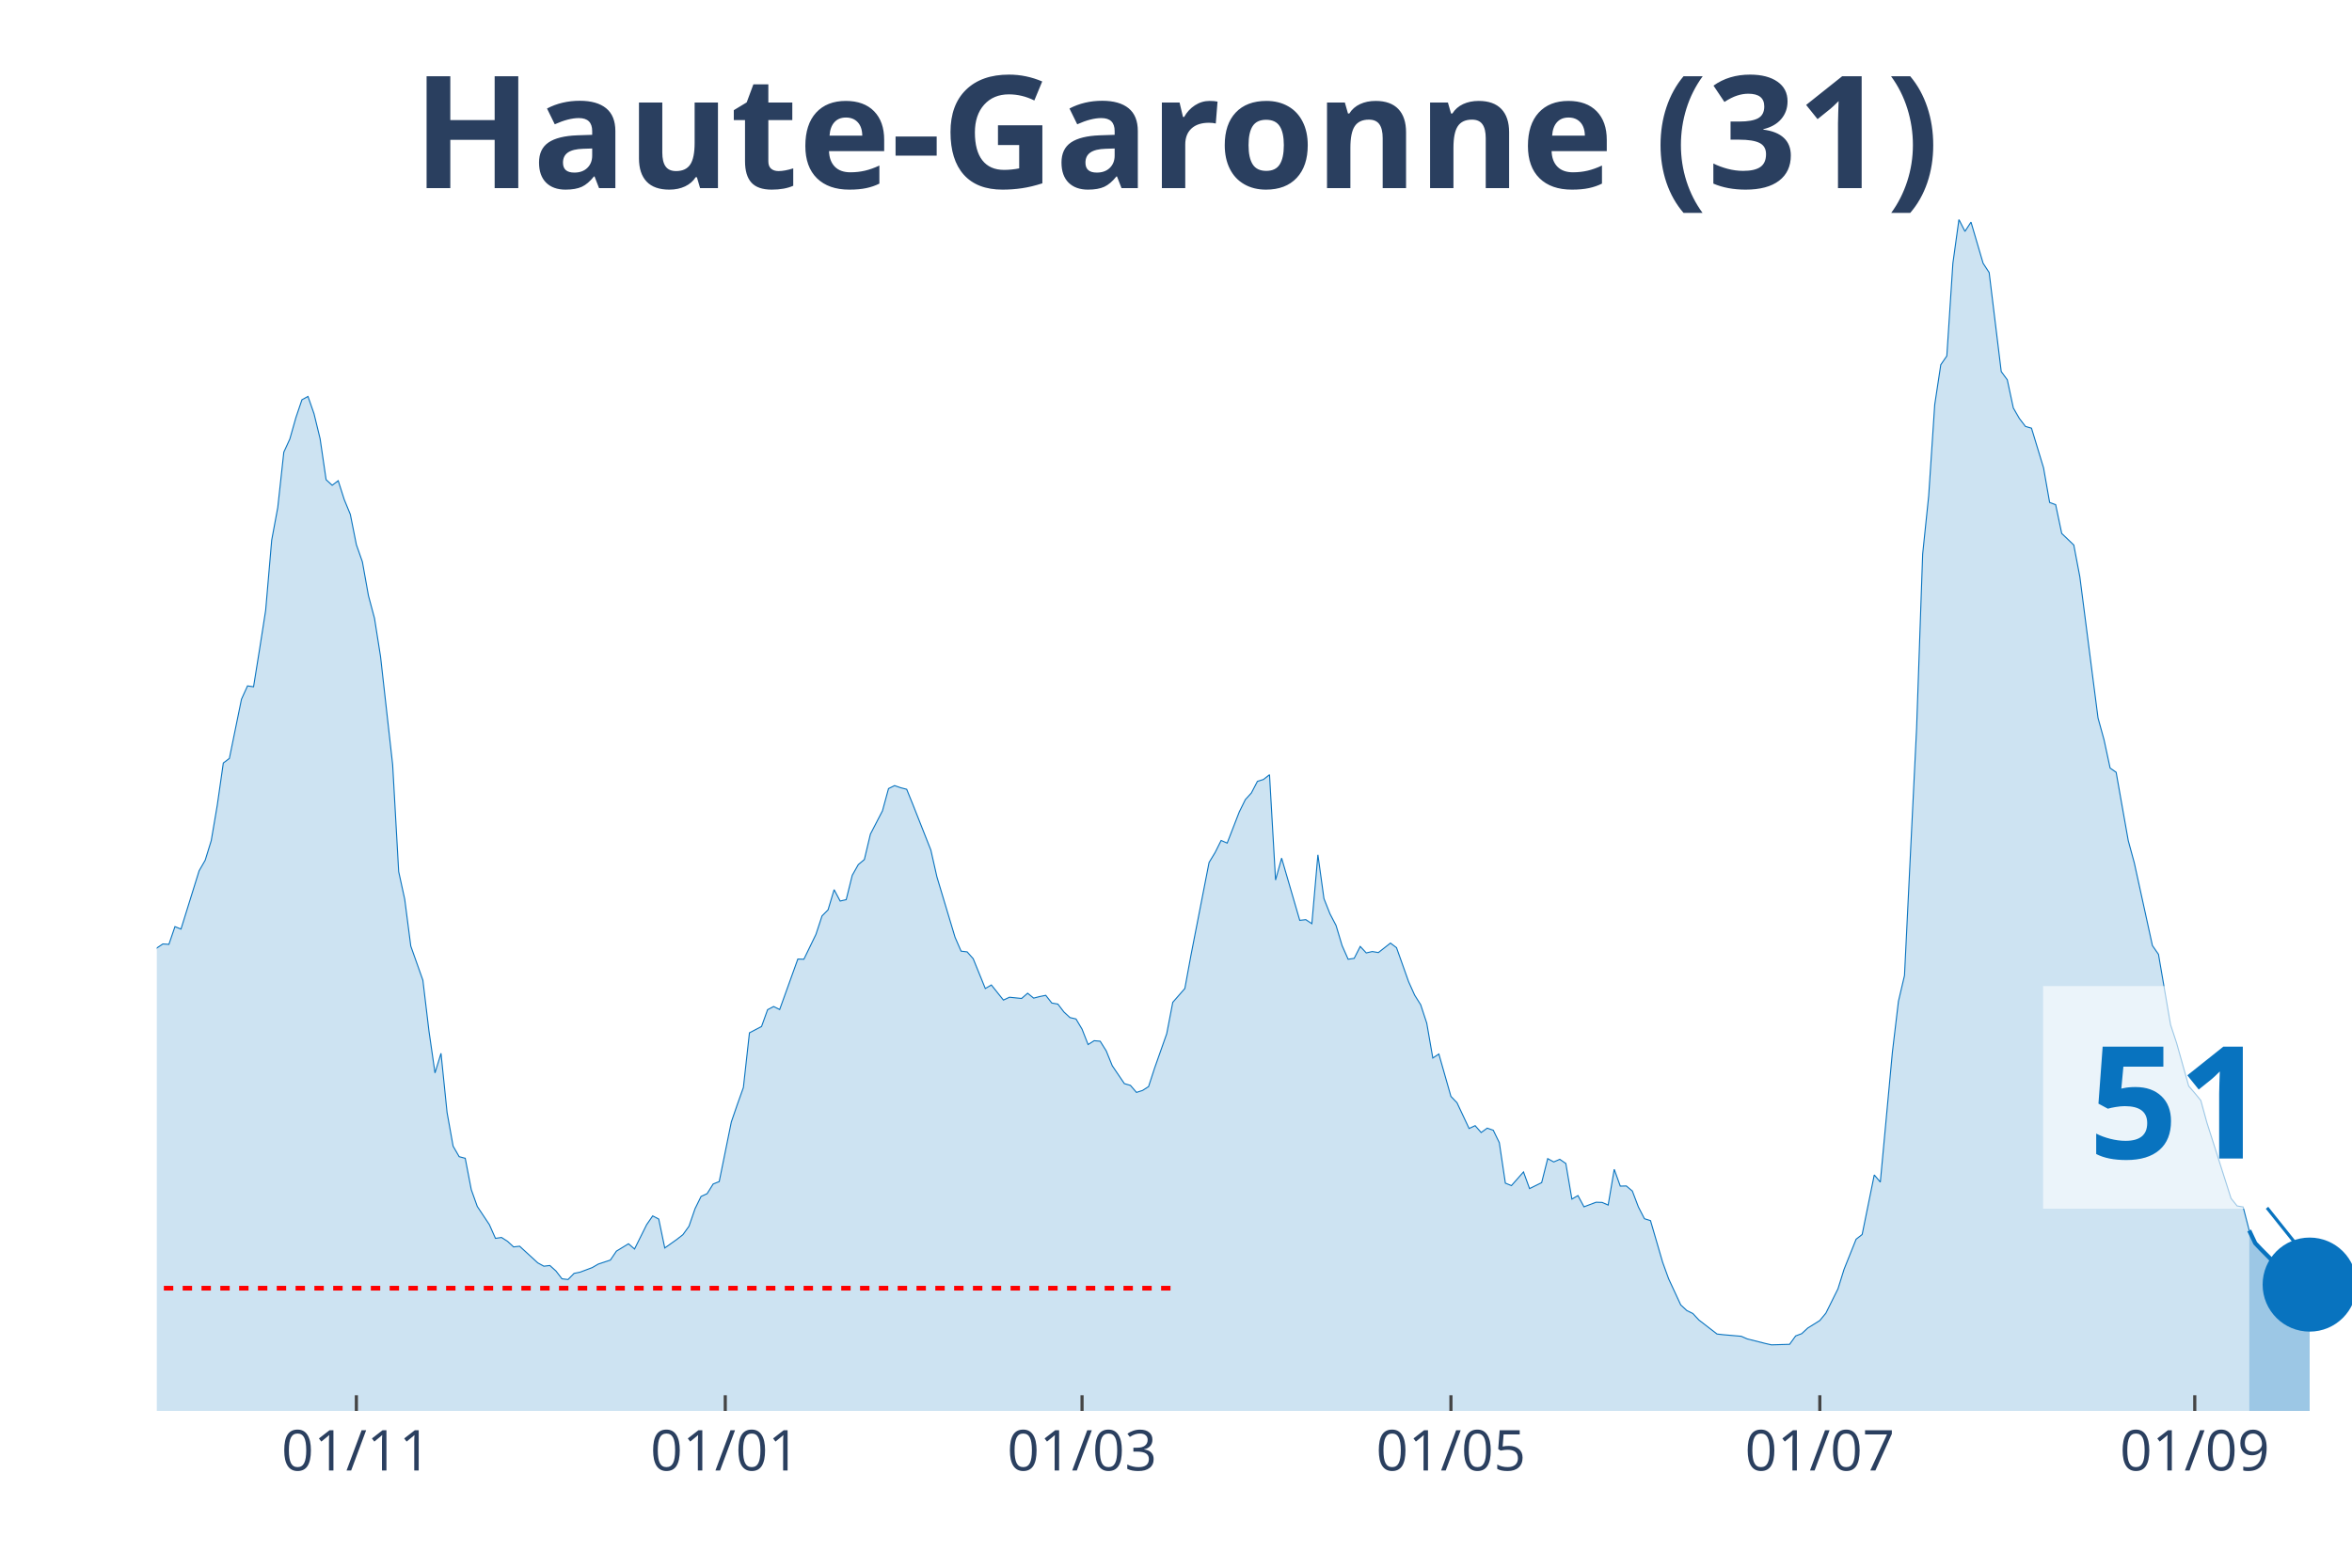
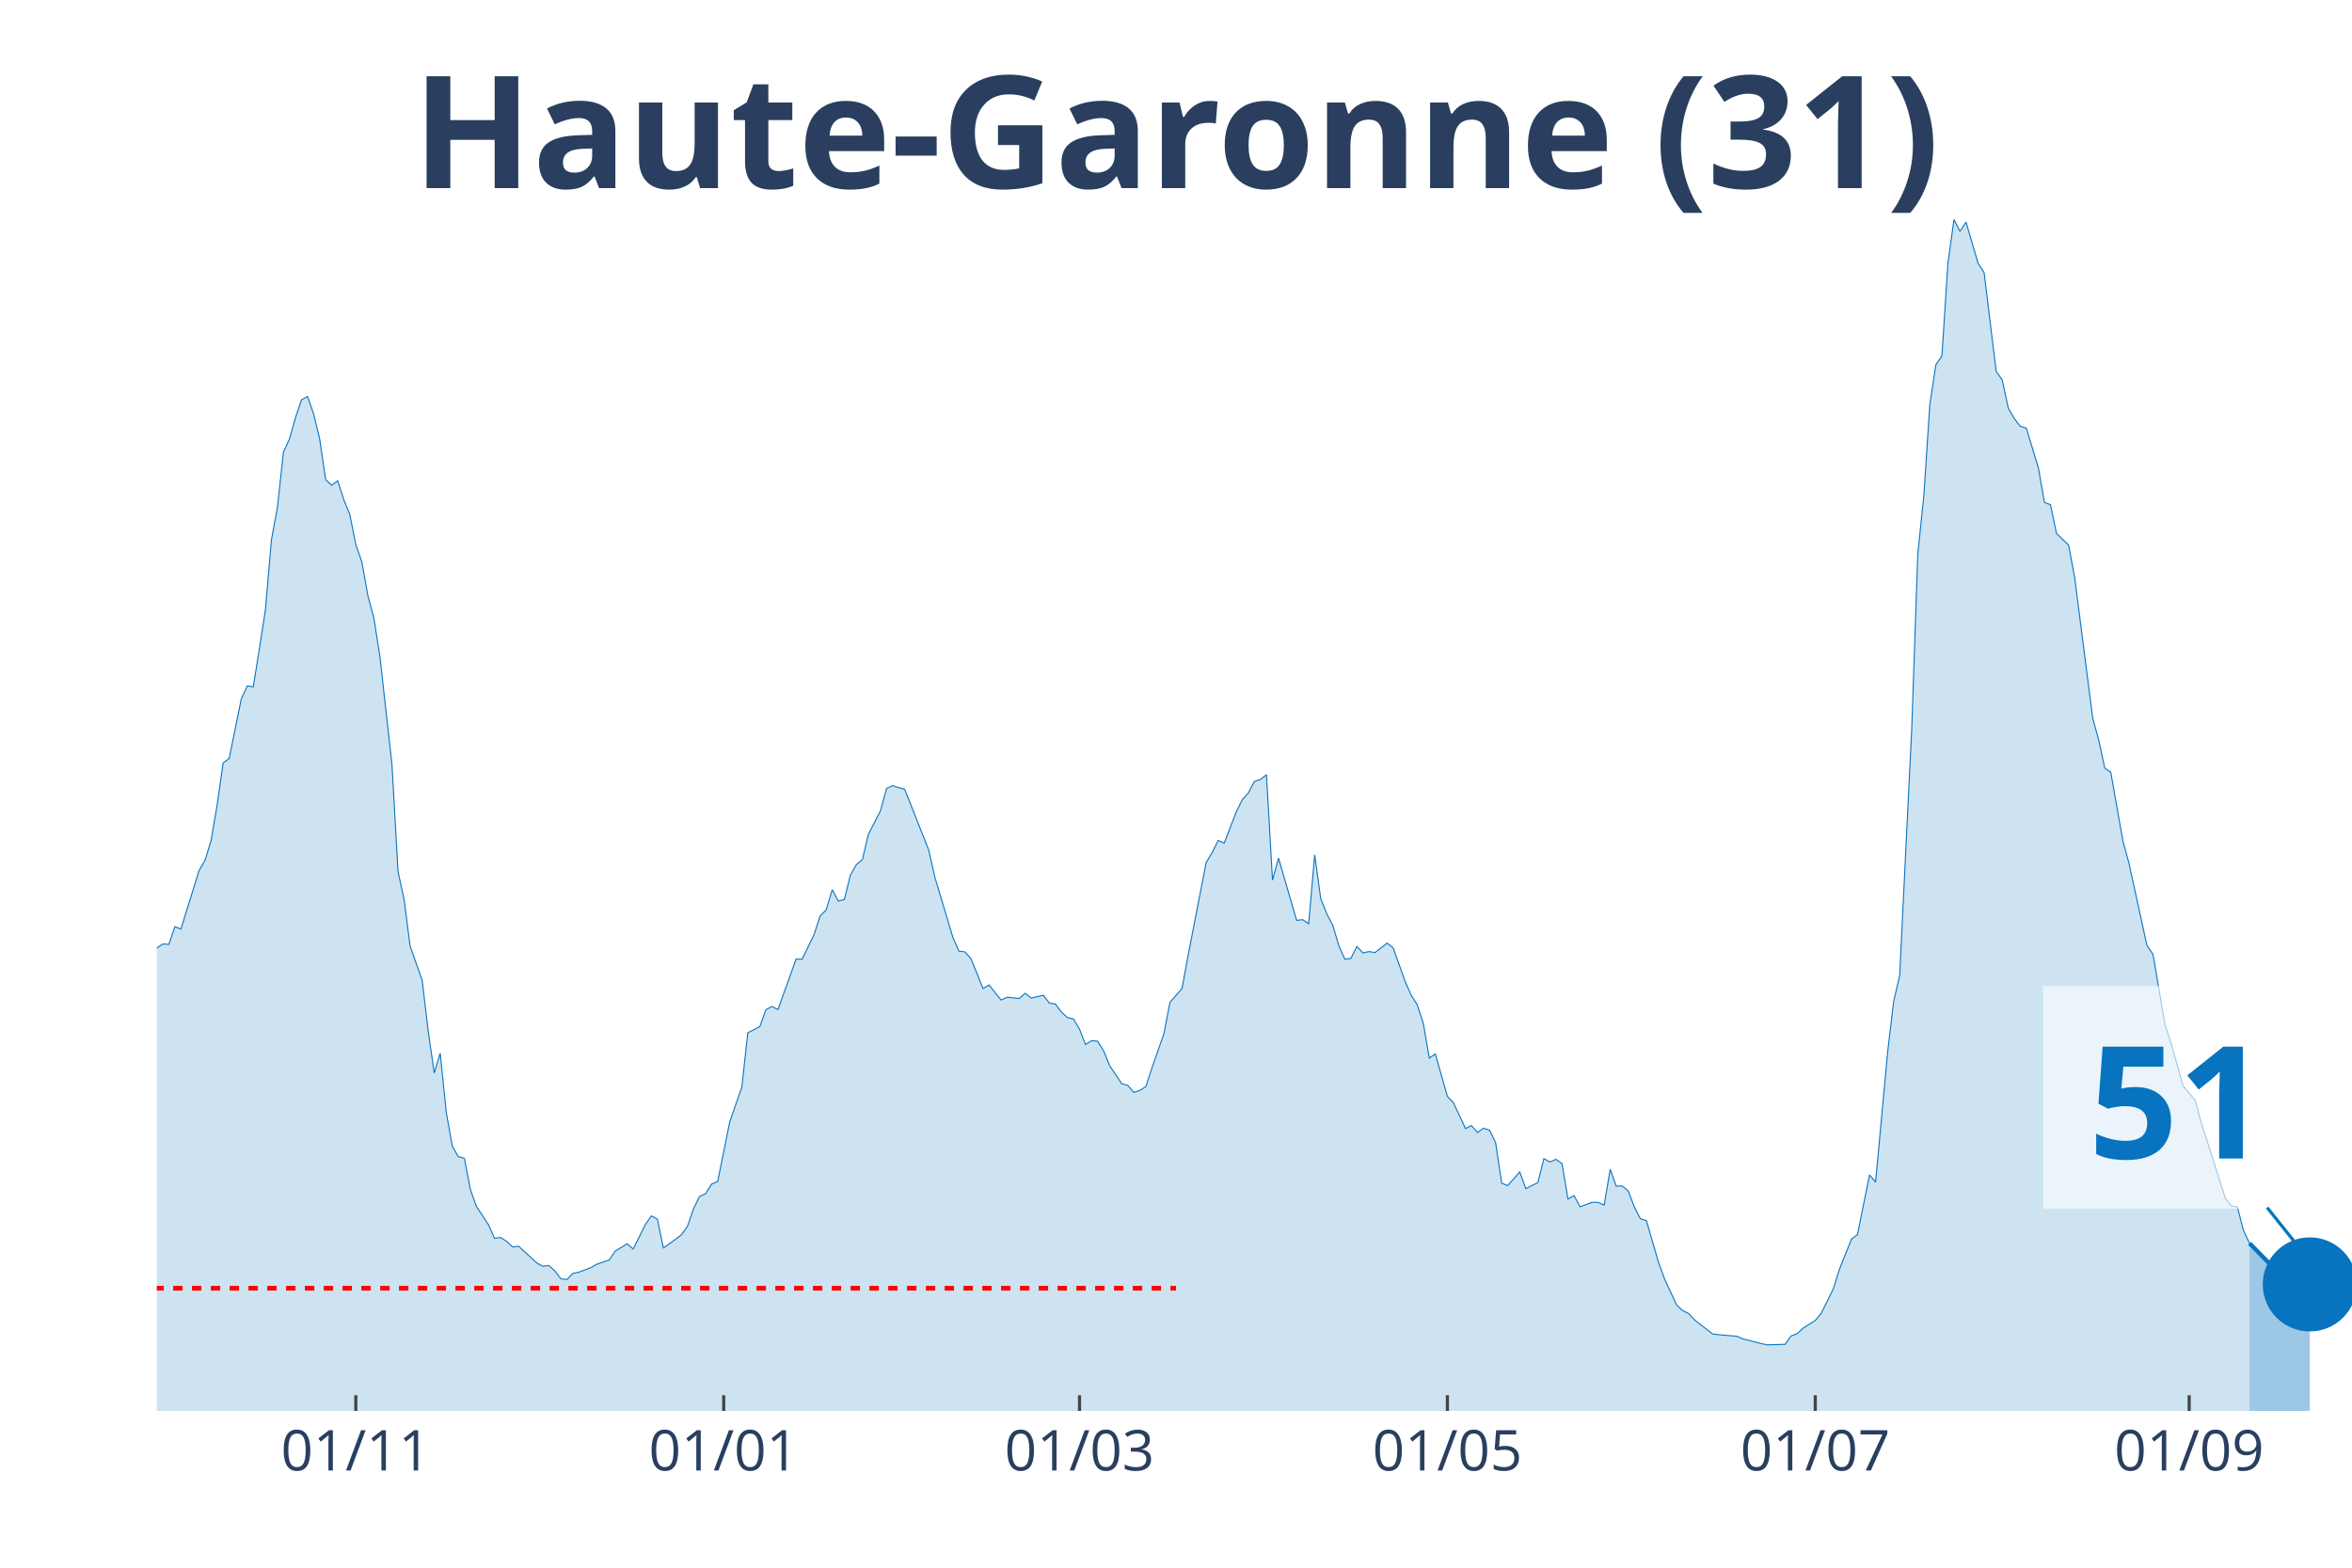
<svg xmlns="http://www.w3.org/2000/svg" class="main-svg" width="1125" height="750" style="" viewBox="0 0 750 500">
  <rect x="0" y="0" width="750" height="500" style="fill: rgb(0, 0, 0); fill-opacity: 0;" />
-   <defs id="defs-b7edc3">
+   <defs id="defs-6c6ecc">
    <g class="clips">
-       <clipPath id="clipb7edc3xyplot" class="plotclip">
+       <clipPath id="clip6c6eccxyplot" class="plotclip">
        <rect width="700" height="380" />
      </clipPath>
-       <clipPath class="axesclip" id="clipb7edc3x">
+       <clipPath class="axesclip" id="clip6c6eccx">
        <rect x="50" y="0" width="700" height="500" />
      </clipPath>
-       <clipPath class="axesclip" id="clipb7edc3y">
+       <clipPath class="axesclip" id="clip6c6eccy">
        <rect x="0" y="70" width="750" height="380" />
      </clipPath>
-       <clipPath class="axesclip" id="clipb7edc3xy">
+       <clipPath class="axesclip" id="clip6c6eccxy">
        <rect x="50" y="70" width="700" height="380" />
      </clipPath>
    </g>
    <g class="gradients" />
  </defs>
  <g class="bglayer">
    <rect class="bg" x="50" y="70" width="700" height="380" style="fill: rgb(0, 0, 0); fill-opacity: 0; stroke-width: 0;" />
  </g>
  <g class="layer-below">
    <g class="imagelayer" />
    <g class="shapelayer" />
  </g>
  <g class="cartesianlayer">
    <g class="subplot xy">
      <g class="layer-subplot">
        <g class="shapelayer" />
        <g class="imagelayer" />
      </g>
      <g class="gridlayer">
        <g class="x">
-           <path class="xgrid crisp" transform="translate(113.64,0)" d="M0,70v380" style="stroke: rgb(255, 255, 255); stroke-opacity: 1; stroke-width: 1px;" />
-           <path class="xgrid crisp" transform="translate(231.27,0)" d="M0,70v380" style="stroke: rgb(255, 255, 255); stroke-opacity: 1; stroke-width: 1px;" />
-           <path class="xgrid crisp" transform="translate(345.04,0)" d="M0,70v380" style="stroke: rgb(255, 255, 255); stroke-opacity: 1; stroke-width: 1px;" />
-           <path class="xgrid crisp" transform="translate(462.67,0)" d="M0,70v380" style="stroke: rgb(255, 255, 255); stroke-opacity: 1; stroke-width: 1px;" />
-           <path class="xgrid crisp" transform="translate(580.3,0)" d="M0,70v380" style="stroke: rgb(255, 255, 255); stroke-opacity: 1; stroke-width: 1px;" />
-           <path class="xgrid crisp" transform="translate(699.86,0)" d="M0,70v380" style="stroke: rgb(255, 255, 255); stroke-opacity: 1; stroke-width: 1px;" />
+           <path class="xgrid crisp" transform="translate(113.46,0)" d="M0,70v380" style="stroke: rgb(255, 255, 255); stroke-opacity: 1; stroke-width: 1px;" />
+           <path class="xgrid crisp" transform="translate(230.77,0)" d="M0,70v380" style="stroke: rgb(255, 255, 255); stroke-opacity: 1; stroke-width: 1px;" />
+           <path class="xgrid crisp" transform="translate(344.23,0)" d="M0,70v380" style="stroke: rgb(255, 255, 255); stroke-opacity: 1; stroke-width: 1px;" />
+           <path class="xgrid crisp" transform="translate(461.54,0)" d="M0,70v380" style="stroke: rgb(255, 255, 255); stroke-opacity: 1; stroke-width: 1px;" />
+           <path class="xgrid crisp" transform="translate(578.85,0)" d="M0,70v380" style="stroke: rgb(255, 255, 255); stroke-opacity: 1; stroke-width: 1px;" />
+           <path class="xgrid crisp" transform="translate(698.08,0)" d="M0,70v380" style="stroke: rgb(255, 255, 255); stroke-opacity: 1; stroke-width: 1px;" />
        </g>
        <g class="y" />
      </g>
      <g class="zerolinelayer" />
      <path class="xlines-below" />
      <path class="ylines-below" />
      <g class="overlines-below" />
      <g class="xaxislayer-below" />
      <g class="yaxislayer-below" />
      <g class="overaxes-below" />
-       <g class="plot" transform="translate(50, 70)" clip-path="url('#clipb7edc3xyplot')">
+       <g class="plot" transform="translate(50, 70)" clip-path="url('#clip6c6eccxyplot')">
        <g class="scatterlayer mlayer">
-           <g class="trace scatter trace23903b" style="stroke-miterlimit: 2;">
+           <g class="trace scatter trace499a38" style="stroke-miterlimit: 2;">
            <g class="fills">
              <g>
-                 <path class="js-fill" d="M667.22,380L-262.26,380L-262.26,376.37L-246.83,378.77L-244.9,378.66L-217.91,378.16L-215.98,377.43L-183.2,377.21L-181.27,377.26L-142.7,375.75L-140.77,374.75L-131.13,370.84L-129.2,371.11L-115.7,365.3L-113.77,362.9L-104.13,356.19L-102.2,356.59L-90.63,349.88L-88.71,346.08L-84.85,341.61L-82.92,340.71L-77.13,337.08L-75.21,335.24L-69.42,332.33L-67.49,332.33L-63.64,330.26L-61.71,329.71L-57.85,322.33L-55.92,310.15L-53.99,304.61L-52.07,305.01L-50.14,304.73L-48.21,293.16L-40.5,256.22L-38.57,253.54L-36.64,253.15L-34.71,238.17L-28.93,206.76L-27,194.81L-23.14,186.03L-21.21,188.71L-19.28,186.09L-17.36,189.94L-13.5,209.28L-11.57,211.57L-9.64,212.63L-7.71,221.29L-5.79,230.29L-3.86,234.76L-1.93,236.66L0,232.36L1.93,231.07L3.86,231.19L5.79,225.54L7.71,226.32L13.5,207.71L15.43,204.36L17.36,198.1L19.28,186.81L21.21,173.35L23.14,171.89L27,153.01L28.93,148.76L30.85,149.04L32.78,137.02L34.71,124.67L36.64,102.26L38.57,91.87L40.5,74.21L42.42,70.02L44.35,63.2L46.28,57.5L48.21,56.44L50.14,61.97L52.07,69.91L53.99,82.99L55.92,84.77L57.85,83.32L59.78,89.36L61.71,94.05L63.64,103.72L65.56,109.19L67.49,119.98L69.42,127.19L71.35,139.43L75.21,173.91L77.13,207.99L79.06,216.82L80.99,231.74L84.85,242.64L86.78,258.79L88.71,272.2L90.63,265.94L92.56,284.83L94.49,295.56L96.42,298.91L98.35,299.42L100.28,309.42L102.2,314.79L106.06,320.6L107.99,324.96L109.92,324.68L111.85,325.91L113.77,327.69L115.7,327.47L121.49,332.78L123.42,333.84L125.34,333.62L127.27,335.35L129.2,337.86L131.13,338.09L133.06,336.13L134.99,335.74L138.84,334.29L140.77,333.17L144.63,331.89L146.56,329.04L150.41,326.69L152.34,328.36L156.2,320.6L158.13,317.8L160.06,318.81L161.98,328.03L165.84,325.29L167.77,323.78L169.7,321.1L171.63,315.51L173.55,311.6L175.48,310.71L177.41,307.63L179.34,306.85L183.2,287.85L185.12,282.26L187.05,276.84L188.98,259.41L192.84,257.39L194.77,252.03L196.69,251.02L198.62,251.97L204.41,235.88L206.34,235.94L210.19,228L212.12,222.13L214.05,220.18L215.98,213.75L217.91,217.38L219.83,216.94L221.76,209.17L223.69,205.76L225.62,204.14L227.55,196.04L231.4,188.6L233.33,181.51L235.26,180.56L237.19,181.23L239.12,181.73L241.05,186.48L246.83,201.12L248.76,209.67L254.55,228.95L256.47,233.36L258.4,233.59L260.33,235.77L264.19,245.27L266.12,244.15L269.97,248.96L271.9,248.06L275.76,248.45L277.69,246.78L279.61,248.34L281.54,247.84L283.47,247.45L285.4,249.91L287.33,250.24L289.26,252.76L291.18,254.54L293.11,254.99L295.04,258.23L296.97,263.15L298.9,261.92L300.83,262.09L302.75,265.16L304.68,269.91L308.54,275.61L310.47,276.17L312.4,278.41L314.33,277.79L316.25,276.56L318.18,270.64L322.04,259.69L323.97,249.68L327.82,245.27L329.75,234.76L335.54,205.09L337.47,201.9L339.39,198.05L341.32,198.89L345.18,188.94L347.11,185.03L349.04,182.9L350.96,179.21L352.89,178.6L354.82,177.09L356.75,210.68L358.68,203.69L364.46,223.53L366.39,223.31L368.32,224.59L370.25,202.63L372.18,216.6L374.1,221.46L376.03,225.15L377.96,231.58L379.89,235.94L381.82,235.66L383.75,231.86L385.67,233.92L387.6,233.48L389.53,233.81L393.39,230.79L395.32,232.25L399.17,243.09L401.1,247.39L403.03,250.46L404.96,256.33L406.89,267.45L408.82,266.17L412.67,279.69L414.6,281.7L418.46,289.92L420.39,289.02L422.31,291.2L424.24,289.81L426.17,290.48L428.1,294.44L430.03,307.35L431.96,308.14L435.81,303.78L437.74,309.09L441.6,307.19L443.53,299.53L445.45,300.59L447.38,299.75L449.31,301.09L451.24,312.44L453.17,311.32L455.1,314.9L458.95,313.44L460.88,313.5L462.81,314.34L464.74,302.94L466.67,308.3L468.6,308.25L470.52,309.87L472.45,314.95L474.38,318.7L476.31,319.31L480.17,332.56L482.09,337.86L485.95,346.19L487.88,347.98L489.81,348.93L491.74,351L497.52,355.47L499.45,355.69L505.23,356.19L507.16,357.03L512.95,358.49L514.88,358.93L520.66,358.76L522.59,356.08L524.52,355.36L526.45,353.57L530.3,351.16L532.23,348.82L536.09,341.05L538.02,334.85L541.87,325.24L543.8,323.73L547.66,304.73L549.59,307.02L553.44,265.61L555.37,249.35L557.3,241.13L559.23,201.57L561.16,162.28L563.09,106.74L565.01,88.18L566.94,59.07L568.87,46.33L570.8,43.53L572.73,13.97L574.66,0L576.58,3.8L578.51,0.84L582.37,13.97L584.3,16.93L588.15,48.51L590.08,51.13L592.01,60.13L593.94,63.48L595.87,66L597.8,66.56L601.65,79.24L603.58,90.25L605.51,90.98L607.44,100.14L611.29,103.83L613.22,114L619.01,158.99L620.94,165.97L622.87,174.97L624.79,176.31L628.65,198.1L630.58,205.2L636.36,231.58L638.29,234.37L642.15,256.84L644.08,262.7L647.93,276.39L649.86,278.63L651.79,280.98L653.72,288.02L661.43,312.21L663.36,314.62L665.29,314.95L667.22,322.44" style="fill: rgb(8, 115, 191); fill-opacity: 0.2; stroke-width: 0;" />
+                 <path class="js-fill" d="M667.31,380L-261.54,380L-261.54,376.37L-246.15,378.77L-244.23,378.66L-217.31,378.16L-215.38,377.43L-182.69,377.21L-180.77,377.26L-142.31,375.75L-140.38,374.75L-130.77,370.84L-128.85,371.11L-115.38,365.3L-113.46,362.9L-103.85,356.19L-101.92,356.59L-90.38,349.88L-88.46,346.08L-84.62,341.61L-82.69,340.71L-76.92,337.08L-75,335.24L-69.23,332.33L-67.31,332.33L-63.46,330.26L-61.54,329.71L-57.69,322.33L-55.77,310.15L-53.85,304.61L-51.92,305.01L-50,304.73L-48.08,293.16L-40.38,256.22L-38.46,253.54L-36.54,253.15L-34.62,238.17L-28.85,206.76L-26.92,194.81L-23.08,186.03L-21.15,188.71L-19.23,186.09L-17.31,189.94L-13.46,209.28L-11.54,211.57L-9.62,212.63L-7.69,221.29L-5.77,230.29L-3.85,234.76L-1.92,236.66L0,232.36L1.92,231.07L3.85,231.19L5.77,225.54L7.69,226.32L13.46,207.71L15.38,204.36L17.31,198.1L19.23,186.81L21.15,173.35L23.08,171.89L26.92,153.01L28.85,148.76L30.77,149.04L32.69,137.02L34.62,124.67L36.54,102.26L38.46,91.87L40.38,74.21L42.31,70.02L44.23,63.2L46.15,57.5L48.08,56.44L50,61.97L51.92,69.91L53.85,82.99L55.77,84.77L57.69,83.32L59.62,89.36L61.54,94.05L63.46,103.72L65.38,109.19L67.31,119.98L69.23,127.19L71.15,139.43L75,173.91L76.92,207.99L78.85,216.82L80.77,231.74L84.62,242.64L86.54,258.79L88.46,272.2L90.38,265.94L92.31,284.83L94.23,295.56L96.15,298.91L98.08,299.42L100,309.42L101.92,314.79L105.77,320.6L107.69,324.96L109.62,324.68L111.54,325.91L113.46,327.69L115.38,327.47L121.15,332.78L123.08,333.84L125,333.62L126.92,335.35L128.85,337.86L130.77,338.09L132.69,336.13L134.62,335.74L138.46,334.29L140.38,333.17L144.23,331.89L146.15,329.04L150,326.69L151.92,328.36L155.77,320.6L157.69,317.8L159.62,318.81L161.54,328.03L165.38,325.29L167.31,323.78L169.23,321.1L171.15,315.51L173.08,311.6L175,310.71L176.92,307.63L178.85,306.85L182.69,287.85L184.62,282.26L186.54,276.84L188.46,259.41L192.31,257.39L194.23,252.03L196.15,251.02L198.08,251.97L203.85,235.88L205.77,235.94L209.62,228L211.54,222.13L213.46,220.18L215.38,213.75L217.31,217.38L219.23,216.94L221.15,209.17L223.08,205.76L225,204.14L226.92,196.04L230.77,188.6L232.69,181.51L234.62,180.56L236.54,181.23L238.46,181.73L240.38,186.48L246.15,201.12L248.08,209.67L253.85,228.95L255.77,233.36L257.69,233.59L259.62,235.77L263.46,245.27L265.38,244.15L269.23,248.96L271.15,248.06L275,248.45L276.92,246.78L278.85,248.34L280.77,247.84L282.69,247.45L284.62,249.91L286.54,250.24L288.46,252.76L290.38,254.54L292.31,254.99L294.23,258.23L296.15,263.15L298.08,261.92L300,262.09L301.92,265.16L303.85,269.91L307.69,275.61L309.62,276.17L311.54,278.41L313.46,277.79L315.38,276.56L317.31,270.64L321.15,259.69L323.08,249.68L326.92,245.27L328.85,234.76L334.62,205.09L336.54,201.9L338.46,198.05L340.38,198.89L344.23,188.94L346.15,185.03L348.08,182.9L350,179.21L351.92,178.6L353.85,177.09L355.77,210.68L357.69,203.69L363.46,223.53L365.38,223.31L367.31,224.59L369.23,202.63L371.15,216.6L373.08,221.46L375,225.15L376.92,231.58L378.85,235.94L380.77,235.66L382.69,231.86L384.62,233.92L386.54,233.48L388.46,233.81L392.31,230.79L394.23,232.25L398.08,243.09L400,247.39L401.92,250.46L403.85,256.33L405.77,267.45L407.69,266.17L411.54,279.69L413.46,281.7L417.31,289.92L419.23,289.02L421.15,291.2L423.08,289.81L425,290.48L426.92,294.44L428.85,307.35L430.77,308.14L434.62,303.78L436.54,309.09L440.38,307.19L442.31,299.53L444.23,300.59L446.15,299.75L448.08,301.09L450,312.44L451.92,311.32L453.85,314.9L457.69,313.44L459.62,313.5L461.54,314.34L463.46,302.94L465.38,308.3L467.31,308.25L469.23,309.87L471.15,314.95L473.08,318.7L475,319.31L478.85,332.56L480.77,337.86L484.62,346.19L486.54,347.98L488.46,348.93L490.38,351L496.15,355.47L498.08,355.69L503.85,356.19L505.77,357.03L511.54,358.49L513.46,358.93L519.23,358.76L521.15,356.08L523.08,355.36L525,353.57L528.85,351.16L530.77,348.82L534.62,341.05L536.54,334.85L540.38,325.24L542.31,323.73L546.15,304.73L548.08,307.02L551.92,265.61L553.85,249.35L555.77,241.13L557.69,201.57L559.62,162.28L561.54,106.74L563.46,88.18L565.38,59.07L567.31,46.33L569.23,43.53L571.15,13.97L573.08,0L575,3.8L576.92,0.84L580.77,13.97L582.69,16.93L586.54,48.51L588.46,51.13L590.38,60.13L592.31,63.48L594.23,66L596.15,66.56L600,79.24L601.92,90.25L603.85,90.98L605.77,100.14L609.62,103.83L611.54,114L617.31,158.99L619.23,165.97L621.15,174.97L623.08,176.31L626.92,198.1L628.85,205.2L634.62,231.58L636.54,234.37L640.38,256.84L642.31,262.7L646.15,276.39L648.08,278.63L650,280.98L651.92,288.02L659.62,312.21L661.54,314.62L663.46,314.95L665.38,322.44L667.31,326.52" style="fill: rgb(8, 115, 191); fill-opacity: 0.2; stroke-width: 0;" />
              </g>
            </g>
            <g class="errorbars" />
            <g class="lines">
-               <path class="js-line" d="M-262.26,376.37L-246.83,378.77L-244.9,378.66L-217.91,378.16L-215.98,377.43L-183.2,377.21L-181.27,377.26L-142.7,375.75L-140.77,374.75L-131.13,370.84L-129.2,371.11L-115.7,365.3L-113.77,362.9L-104.13,356.19L-102.2,356.59L-90.63,349.88L-88.71,346.08L-84.85,341.61L-82.92,340.71L-77.13,337.08L-75.21,335.24L-69.42,332.33L-67.49,332.33L-63.64,330.26L-61.71,329.71L-57.85,322.33L-55.92,310.15L-53.99,304.61L-52.07,305.01L-50.14,304.73L-48.21,293.16L-40.5,256.22L-38.57,253.54L-36.64,253.15L-34.71,238.17L-28.93,206.76L-27,194.81L-23.14,186.03L-21.21,188.71L-19.28,186.09L-17.36,189.94L-13.5,209.28L-11.57,211.57L-9.64,212.63L-7.71,221.29L-5.79,230.29L-3.86,234.76L-1.93,236.66L0,232.36L1.93,231.07L3.86,231.19L5.79,225.54L7.71,226.32L13.5,207.71L15.43,204.36L17.36,198.1L19.28,186.81L21.21,173.35L23.14,171.89L27,153.01L28.93,148.76L30.85,149.04L32.78,137.02L34.71,124.67L36.64,102.26L38.57,91.87L40.5,74.21L42.42,70.02L44.35,63.2L46.28,57.5L48.21,56.44L50.14,61.97L52.07,69.91L53.99,82.99L55.92,84.77L57.85,83.32L59.78,89.36L61.71,94.05L63.64,103.72L65.56,109.19L67.49,119.98L69.42,127.19L71.35,139.43L75.21,173.91L77.13,207.99L79.06,216.82L80.99,231.74L84.85,242.64L86.78,258.79L88.71,272.2L90.63,265.94L92.56,284.83L94.49,295.56L96.42,298.91L98.35,299.42L100.28,309.42L102.2,314.79L106.06,320.6L107.99,324.96L109.92,324.68L111.85,325.91L113.77,327.69L115.7,327.47L121.49,332.78L123.42,333.84L125.34,333.62L127.27,335.35L129.2,337.86L131.13,338.09L133.06,336.13L134.99,335.74L138.84,334.29L140.77,333.17L144.63,331.89L146.56,329.04L150.41,326.69L152.34,328.36L156.2,320.6L158.13,317.8L160.06,318.81L161.98,328.03L165.84,325.29L167.77,323.78L169.7,321.1L171.63,315.51L173.55,311.6L175.48,310.71L177.41,307.63L179.34,306.85L183.2,287.85L185.12,282.26L187.05,276.84L188.98,259.41L192.84,257.39L194.77,252.03L196.69,251.02L198.62,251.97L204.41,235.88L206.34,235.94L210.19,228L212.12,222.13L214.05,220.18L215.98,213.75L217.91,217.38L219.83,216.94L221.76,209.17L223.69,205.76L225.62,204.14L227.55,196.04L231.4,188.6L233.33,181.51L235.26,180.56L237.19,181.23L239.12,181.73L241.05,186.48L246.83,201.12L248.76,209.67L254.55,228.95L256.47,233.36L258.4,233.59L260.33,235.77L264.19,245.27L266.12,244.15L269.97,248.96L271.9,248.06L275.76,248.45L277.69,246.78L279.61,248.34L281.54,247.84L283.47,247.45L285.4,249.91L287.33,250.24L289.26,252.76L291.18,254.54L293.11,254.99L295.04,258.23L296.97,263.15L298.9,261.92L300.83,262.09L302.75,265.16L304.68,269.91L308.54,275.61L310.47,276.17L312.4,278.41L314.33,277.79L316.25,276.56L318.18,270.64L322.04,259.69L323.97,249.68L327.82,245.27L329.75,234.76L335.54,205.09L337.47,201.9L339.39,198.05L341.32,198.89L345.18,188.94L347.11,185.03L349.04,182.9L350.96,179.21L352.89,178.6L354.82,177.09L356.75,210.68L358.68,203.69L364.46,223.53L366.39,223.31L368.32,224.59L370.25,202.63L372.18,216.6L374.1,221.46L376.03,225.15L377.96,231.58L379.89,235.94L381.82,235.66L383.75,231.86L385.67,233.92L387.6,233.48L389.53,233.81L393.39,230.79L395.32,232.25L399.17,243.09L401.1,247.39L403.03,250.46L404.96,256.33L406.89,267.45L408.82,266.17L412.67,279.69L414.6,281.7L418.46,289.92L420.39,289.02L422.31,291.2L424.24,289.81L426.17,290.48L428.1,294.44L430.03,307.35L431.96,308.14L435.81,303.78L437.74,309.09L441.6,307.19L443.53,299.53L445.45,300.59L447.38,299.75L449.31,301.09L451.24,312.44L453.17,311.32L455.1,314.9L458.95,313.44L460.88,313.5L462.81,314.34L464.74,302.94L466.67,308.3L468.6,308.25L470.52,309.87L472.45,314.95L474.38,318.7L476.31,319.31L480.17,332.56L482.09,337.86L485.95,346.19L487.88,347.98L489.81,348.93L491.74,351L497.52,355.47L499.45,355.69L505.23,356.19L507.16,357.03L512.95,358.49L514.88,358.93L520.66,358.76L522.59,356.08L524.52,355.36L526.45,353.57L530.3,351.16L532.23,348.82L536.09,341.05L538.02,334.85L541.87,325.24L543.8,323.73L547.66,304.73L549.59,307.02L553.44,265.61L555.37,249.35L557.3,241.13L559.23,201.57L561.16,162.28L563.09,106.74L565.01,88.18L566.94,59.07L568.87,46.33L570.8,43.53L572.73,13.97L574.66,0L576.58,3.8L578.51,0.84L582.37,13.97L584.3,16.93L588.15,48.51L590.08,51.13L592.01,60.13L593.94,63.48L595.87,66L597.8,66.56L601.65,79.24L603.58,90.25L605.51,90.98L607.44,100.14L611.29,103.83L613.22,114L619.01,158.99L620.94,165.97L622.87,174.97L624.79,176.31L628.65,198.1L630.58,205.2L636.36,231.58L638.29,234.37L642.15,256.84L644.08,262.7L647.93,276.39L649.86,278.63L651.79,280.98L653.72,288.02L661.43,312.21L663.36,314.62L665.29,314.95L667.22,322.44" style="vector-effect: non-scaling-stroke; fill: none; stroke: rgb(8, 115, 191); stroke-opacity: 1; stroke-width: 0.5px; opacity: 1;" />
+               <path class="js-line" d="M-261.54,376.37L-246.15,378.77L-244.23,378.66L-217.31,378.16L-215.38,377.43L-182.69,377.21L-180.77,377.26L-142.31,375.75L-140.38,374.75L-130.77,370.84L-128.85,371.11L-115.38,365.3L-113.46,362.9L-103.85,356.19L-101.92,356.59L-90.38,349.88L-88.46,346.08L-84.62,341.61L-82.69,340.71L-76.92,337.08L-75,335.24L-69.23,332.33L-67.31,332.33L-63.46,330.26L-61.54,329.71L-57.69,322.33L-55.77,310.15L-53.85,304.61L-51.92,305.01L-50,304.73L-48.08,293.16L-40.38,256.22L-38.46,253.54L-36.54,253.15L-34.62,238.17L-28.85,206.76L-26.92,194.81L-23.08,186.03L-21.15,188.71L-19.23,186.09L-17.31,189.94L-13.46,209.28L-11.54,211.57L-9.62,212.63L-7.69,221.29L-5.77,230.29L-3.85,234.76L-1.92,236.66L0,232.36L1.92,231.07L3.85,231.19L5.77,225.54L7.69,226.32L13.46,207.71L15.38,204.36L17.31,198.1L19.23,186.81L21.15,173.35L23.08,171.89L26.92,153.01L28.85,148.76L30.77,149.04L32.69,137.02L34.62,124.67L36.54,102.26L38.46,91.87L40.38,74.21L42.31,70.02L44.23,63.2L46.15,57.5L48.08,56.44L50,61.97L51.92,69.91L53.85,82.99L55.77,84.77L57.69,83.32L59.62,89.36L61.54,94.05L63.46,103.72L65.38,109.19L67.31,119.98L69.23,127.19L71.15,139.43L75,173.91L76.92,207.99L78.85,216.82L80.77,231.74L84.62,242.64L86.54,258.79L88.46,272.2L90.38,265.94L92.31,284.83L94.23,295.56L96.15,298.91L98.08,299.42L100,309.42L101.92,314.79L105.77,320.6L107.69,324.96L109.62,324.68L111.54,325.91L113.46,327.69L115.38,327.47L121.15,332.78L123.08,333.84L125,333.62L126.92,335.35L128.85,337.86L130.77,338.09L132.69,336.13L134.62,335.74L138.46,334.29L140.38,333.17L144.23,331.89L146.15,329.04L150,326.69L151.92,328.36L155.77,320.6L157.69,317.8L159.62,318.81L161.54,328.03L165.38,325.29L167.31,323.78L169.23,321.1L171.15,315.51L173.08,311.6L175,310.71L176.92,307.63L178.85,306.85L182.69,287.85L184.62,282.26L186.54,276.84L188.46,259.41L192.31,257.39L194.23,252.03L196.15,251.02L198.08,251.97L203.85,235.88L205.77,235.94L209.62,228L211.54,222.13L213.46,220.18L215.38,213.75L217.31,217.38L219.23,216.94L221.15,209.17L223.08,205.76L225,204.14L226.92,196.04L230.77,188.6L232.69,181.51L234.62,180.56L236.54,181.23L238.46,181.73L240.38,186.48L246.15,201.12L248.08,209.67L253.85,228.95L255.77,233.36L257.69,233.59L259.62,235.77L263.46,245.27L265.38,244.15L269.23,248.96L271.15,248.06L275,248.45L276.92,246.78L278.85,248.34L280.77,247.84L282.69,247.45L284.62,249.91L286.54,250.24L288.46,252.76L290.38,254.54L292.31,254.99L294.23,258.23L296.15,263.15L298.08,261.92L300,262.09L301.92,265.16L303.85,269.91L307.69,275.61L309.62,276.17L311.54,278.41L313.46,277.79L315.38,276.56L317.31,270.64L321.15,259.69L323.08,249.68L326.92,245.27L328.85,234.76L334.62,205.09L336.54,201.9L338.46,198.05L340.38,198.89L344.23,188.94L346.15,185.03L348.08,182.9L350,179.21L351.92,178.6L353.85,177.09L355.77,210.68L357.69,203.69L363.46,223.53L365.38,223.31L367.31,224.59L369.23,202.63L371.15,216.6L373.08,221.46L375,225.15L376.92,231.58L378.85,235.94L380.77,235.66L382.69,231.86L384.62,233.92L386.54,233.48L388.46,233.81L392.31,230.79L394.23,232.25L398.08,243.09L400,247.39L401.92,250.46L403.85,256.33L405.77,267.45L407.69,266.17L411.54,279.69L413.46,281.7L417.31,289.92L419.23,289.02L421.15,291.2L423.08,289.81L425,290.48L426.92,294.44L428.85,307.35L430.77,308.14L434.62,303.78L436.54,309.09L440.38,307.19L442.31,299.53L444.23,300.59L446.15,299.75L448.08,301.09L450,312.44L451.92,311.32L453.85,314.9L457.69,313.44L459.62,313.5L461.54,314.34L463.46,302.94L465.38,308.3L467.31,308.25L469.23,309.87L471.15,314.95L473.08,318.7L475,319.31L478.85,332.56L480.77,337.86L484.62,346.19L486.54,347.98L488.46,348.93L490.38,351L496.15,355.47L498.08,355.69L503.85,356.19L505.77,357.03L511.54,358.49L513.46,358.93L519.23,358.76L521.15,356.08L523.08,355.36L525,353.57L528.85,351.16L530.77,348.82L534.62,341.05L536.54,334.85L540.38,325.24L542.31,323.73L546.15,304.73L548.08,307.02L551.92,265.61L553.85,249.35L555.77,241.13L557.69,201.57L559.62,162.28L561.54,106.74L563.46,88.18L565.38,59.07L567.31,46.33L569.23,43.53L571.15,13.97L573.08,0L575,3.8L576.92,0.84L580.77,13.97L582.69,16.93L586.54,48.51L588.46,51.13L590.38,60.13L592.31,63.48L594.23,66L596.15,66.56L600,79.24L601.92,90.25L603.85,90.98L605.77,100.14L609.62,103.83L611.54,114L617.31,158.99L619.23,165.97L621.15,174.97L623.08,176.31L626.92,198.1L628.85,205.2L634.62,231.58L636.54,234.37L640.38,256.84L642.31,262.7L646.15,276.39L648.08,278.63L650,280.98L651.92,288.02L659.62,312.21L661.54,314.62L663.46,314.95L665.38,322.44L667.31,326.52" style="vector-effect: non-scaling-stroke; fill: none; stroke: rgb(8, 115, 191); stroke-opacity: 1; stroke-width: 0.5px; opacity: 1;" />
            </g>
            <g class="points" />
            <g class="text" />
          </g>
-           <g class="trace scatter trace427561" style="stroke-miterlimit: 2;">
+           <g class="trace scatter trace5de1eb" style="stroke-miterlimit: 2;">
            <g class="fills">
              <g>
-                 <path class="js-fill" d="M686.5,380L667.22,380L667.22,322.44L669.15,326.52L671.07,328.53L678.79,336.3L680.72,337.36L682.64,337.7L684.57,340.38L686.5,339.71" style="fill: rgb(8, 115, 191); fill-opacity: 0.4; stroke-width: 0;" />
+                 <path class="js-fill" d="M686.54,380L667.31,380L667.31,326.52L676.92,336.3L678.85,337.36L680.77,337.7L682.69,340.38L686.54,339.65" style="fill: rgb(8, 115, 191); fill-opacity: 0.4; stroke-width: 0;" />
              </g>
            </g>
            <g class="errorbars" />
            <g class="lines">
-               <path class="js-line" d="M667.22,322.44L669.15,326.52L671.07,328.53L678.79,336.3L680.72,337.36L682.64,337.7L684.57,340.38L686.5,339.71" style="vector-effect: non-scaling-stroke; fill: none; stroke: rgb(8, 115, 191); stroke-opacity: 1; stroke-width: 2px; opacity: 1;" />
+               <path class="js-line" d="M667.31,326.52L676.92,336.3L678.85,337.36L680.77,337.7L682.69,340.38L686.54,339.65" style="vector-effect: non-scaling-stroke; fill: none; stroke: rgb(8, 115, 191); stroke-opacity: 1; stroke-width: 2px; opacity: 1;" />
            </g>
            <g class="points" />
            <g class="text" />
          </g>
-           <g class="trace scatter tracee98fcd" style="stroke-miterlimit: 2; opacity: 1;">
+           <g class="trace scatter traceee7412" style="stroke-miterlimit: 2; opacity: 1;">
            <g class="fills" />
            <g class="errorbars" />
            <g class="lines" />
            <g class="points">
-               <path class="point" transform="translate(686.5,339.71)" d="M15,0A15,15 0 1,1 0,-15A15,15 0 0,1 15,0Z" style="opacity: 1; stroke-width: 0px; fill: rgb(8, 115, 191); fill-opacity: 1;" />
+               <path class="point" transform="translate(686.54,339.65)" d="M15,0A15,15 0 1,1 0,-15A15,15 0 0,1 15,0Z" style="opacity: 1; stroke-width: 0px; fill: rgb(8, 115, 191); fill-opacity: 1;" />
            </g>
            <g class="text" />
          </g>
        </g>
      </g>
      <g class="overplot" />
      <path class="xlines-above crisp" style="fill: none; stroke-width: 1px; stroke: rgb(0, 0, 0); stroke-opacity: 0;" d="" />
      <path class="ylines-above crisp" style="fill: none;" d="M0,0" />
      <g class="overlines-above" />
      <g class="xaxislayer-above">
-         <path class="xtick ticks crisp" d="M0,450v-5" transform="translate(113.64,0)" style="stroke: rgb(68, 68, 68); stroke-opacity: 1; stroke-width: 1px;" />
-         <path class="xtick ticks crisp" d="M0,450v-5" transform="translate(231.27,0)" style="stroke: rgb(68, 68, 68); stroke-opacity: 1; stroke-width: 1px;" />
-         <path class="xtick ticks crisp" d="M0,450v-5" transform="translate(345.04,0)" style="stroke: rgb(68, 68, 68); stroke-opacity: 1; stroke-width: 1px;" />
-         <path class="xtick ticks crisp" d="M0,450v-5" transform="translate(462.67,0)" style="stroke: rgb(68, 68, 68); stroke-opacity: 1; stroke-width: 1px;" />
-         <path class="xtick ticks crisp" d="M0,450v-5" transform="translate(580.3,0)" style="stroke: rgb(68, 68, 68); stroke-opacity: 1; stroke-width: 1px;" />
-         <path class="xtick ticks crisp" d="M0,450v-5" transform="translate(699.86,0)" style="stroke: rgb(68, 68, 68); stroke-opacity: 1; stroke-width: 1px;" />
+         <path class="xtick ticks crisp" d="M0,450v-5" transform="translate(113.46,0)" style="stroke: rgb(68, 68, 68); stroke-opacity: 1; stroke-width: 1px;" />
+         <path class="xtick ticks crisp" d="M0,450v-5" transform="translate(230.77,0)" style="stroke: rgb(68, 68, 68); stroke-opacity: 1; stroke-width: 1px;" />
+         <path class="xtick ticks crisp" d="M0,450v-5" transform="translate(344.23,0)" style="stroke: rgb(68, 68, 68); stroke-opacity: 1; stroke-width: 1px;" />
+         <path class="xtick ticks crisp" d="M0,450v-5" transform="translate(461.54,0)" style="stroke: rgb(68, 68, 68); stroke-opacity: 1; stroke-width: 1px;" />
+         <path class="xtick ticks crisp" d="M0,450v-5" transform="translate(578.85,0)" style="stroke: rgb(68, 68, 68); stroke-opacity: 1; stroke-width: 1px;" />
+         <path class="xtick ticks crisp" d="M0,450v-5" transform="translate(698.08,0)" style="stroke: rgb(68, 68, 68); stroke-opacity: 1; stroke-width: 1px;" />
        <g class="xtick">
-           <text text-anchor="middle" x="0" y="469" transform="translate(113.64,0)" style="font-family: 'Open Sans', verdana, arial, sans-serif; font-size: 18px; fill: rgb(42, 63, 95); fill-opacity: 1; white-space: pre;">01/11</text>
+           <text text-anchor="middle" x="0" y="469" transform="translate(113.46,0)" style="font-family: 'Open Sans', verdana, arial, sans-serif; font-size: 18px; fill: rgb(42, 63, 95); fill-opacity: 1; white-space: pre;">01/11</text>
        </g>
        <g class="xtick">
-           <text text-anchor="middle" x="0" y="469" transform="translate(231.27,0)" style="font-family: 'Open Sans', verdana, arial, sans-serif; font-size: 18px; fill: rgb(42, 63, 95); fill-opacity: 1; white-space: pre;">01/01</text>
+           <text text-anchor="middle" x="0" y="469" transform="translate(230.77,0)" style="font-family: 'Open Sans', verdana, arial, sans-serif; font-size: 18px; fill: rgb(42, 63, 95); fill-opacity: 1; white-space: pre;">01/01</text>
        </g>
        <g class="xtick">
-           <text text-anchor="middle" x="0" y="469" transform="translate(345.04,0)" style="font-family: 'Open Sans', verdana, arial, sans-serif; font-size: 18px; fill: rgb(42, 63, 95); fill-opacity: 1; white-space: pre;">01/03</text>
+           <text text-anchor="middle" x="0" y="469" transform="translate(344.23,0)" style="font-family: 'Open Sans', verdana, arial, sans-serif; font-size: 18px; fill: rgb(42, 63, 95); fill-opacity: 1; white-space: pre;">01/03</text>
        </g>
        <g class="xtick">
-           <text text-anchor="middle" x="0" y="469" transform="translate(462.67,0)" style="font-family: 'Open Sans', verdana, arial, sans-serif; font-size: 18px; fill: rgb(42, 63, 95); fill-opacity: 1; white-space: pre;">01/05</text>
+           <text text-anchor="middle" x="0" y="469" transform="translate(461.54,0)" style="font-family: 'Open Sans', verdana, arial, sans-serif; font-size: 18px; fill: rgb(42, 63, 95); fill-opacity: 1; white-space: pre;">01/05</text>
        </g>
        <g class="xtick">
-           <text text-anchor="middle" x="0" y="469" transform="translate(580.3,0)" style="font-family: 'Open Sans', verdana, arial, sans-serif; font-size: 18px; fill: rgb(42, 63, 95); fill-opacity: 1; white-space: pre;">01/07</text>
+           <text text-anchor="middle" x="0" y="469" transform="translate(578.85,0)" style="font-family: 'Open Sans', verdana, arial, sans-serif; font-size: 18px; fill: rgb(42, 63, 95); fill-opacity: 1; white-space: pre;">01/07</text>
        </g>
        <g class="xtick">
-           <text text-anchor="middle" x="0" y="469" transform="translate(699.86,0)" style="font-family: 'Open Sans', verdana, arial, sans-serif; font-size: 18px; fill: rgb(42, 63, 95); fill-opacity: 1; white-space: pre;">01/09</text>
+           <text text-anchor="middle" x="0" y="469" transform="translate(698.08,0)" style="font-family: 'Open Sans', verdana, arial, sans-serif; font-size: 18px; fill: rgb(42, 63, 95); fill-opacity: 1; white-space: pre;">01/09</text>
        </g>
      </g>
      <g class="yaxislayer-above" />
      <g class="overaxes-above" />
    </g>
  </g>
  <g class="polarlayer" />
  <g class="ternarylayer" />
  <g class="geolayer" />
  <g class="funnelarealayer" />
  <g class="pielayer" />
  <g class="treemaplayer" />
  <g class="sunburstlayer" />
  <g class="glimages" />
-   <defs id="topdefs-b7edc3">
+   <defs id="topdefs-6c6ecc">
    <g class="clips" />
  </defs>
  <g class="layer-above">
    <g class="imagelayer" />
    <g class="shapelayer">
-       <path data-index="0" fill-rule="evenodd" d="M-1033.75,410.86L375.9,410.86" clip-path="url('#clipb7edc3xy')" style="opacity: 1; stroke: rgb(255, 0, 0); stroke-opacity: 1; fill: rgb(0, 0, 0); fill-opacity: 0; stroke-dasharray: 3px, 3px; stroke-width: 1.5px;" />
+       <path data-index="0" fill-rule="evenodd" d="M-1030.77,410.86L375,410.86" clip-path="url('#clip6c6eccxy')" style="opacity: 1; stroke: rgb(255, 0, 0); stroke-opacity: 1; fill: rgb(0, 0, 0); fill-opacity: 0; stroke-dasharray: 3px, 3px; stroke-width: 1.5px;" />
    </g>
  </g>
  <g class="infolayer">
    <g class="g-gtitle">
      <text class="gtitle" x="375" y="25" text-anchor="middle" dy="0.7em" style="font-family: 'Open Sans', verdana, arial, sans-serif; font-size: 50px; fill: rgb(42, 63, 95); opacity: 1; font-weight: normal; white-space: pre;">
        <tspan style="font-weight:bold">Haute-Garonne (31)</tspan>
      </text>
    </g>
    <g class="g-xtitle" />
    <g class="annotation" data-index="0" style="opacity: 1;">
-       <g class="annotation-text-g" transform="rotate(0,694.5,349.71)">
+       <g class="annotation-text-g" transform="rotate(0,694.54,349.65)">
        <g class="cursor-pointer" transform="translate(651, 314)">
          <rect class="bg" x="0.5" y="0.5" width="86" height="71" style="stroke-width: 1px; stroke: rgb(0, 0, 0); stroke-opacity: 0; fill: rgb(255, 255, 255); fill-opacity: 0.6;" />
          <text class="annotation-text" text-anchor="middle" x="43.531" y="55.5" style="font-family: 'Open Sans', verdana, arial, sans-serif; font-size: 50px; fill: rgb(8, 115, 191); fill-opacity: 1; white-space: pre;">
            <tspan style="font-weight:bold">51 </tspan>
          </text>
        </g>
      </g>
      <g class="annotation-arrow-g" style="opacity: 1;">
-         <path d="M722.9,385.21L734.5,399.71" style="stroke-width: 1px; stroke: rgb(8, 115, 191); stroke-opacity: 1; stroke-dasharray: 0px, 0px, 18.569px, 18.569px;" />
+         <path d="M722.94,385.15L734.54,399.65" style="stroke-width: 1px; stroke: rgb(8, 115, 191); stroke-opacity: 1; stroke-dasharray: 0px, 0px, 18.569px, 18.569px;" />
      </g>
    </g>
  </g>
</svg>
